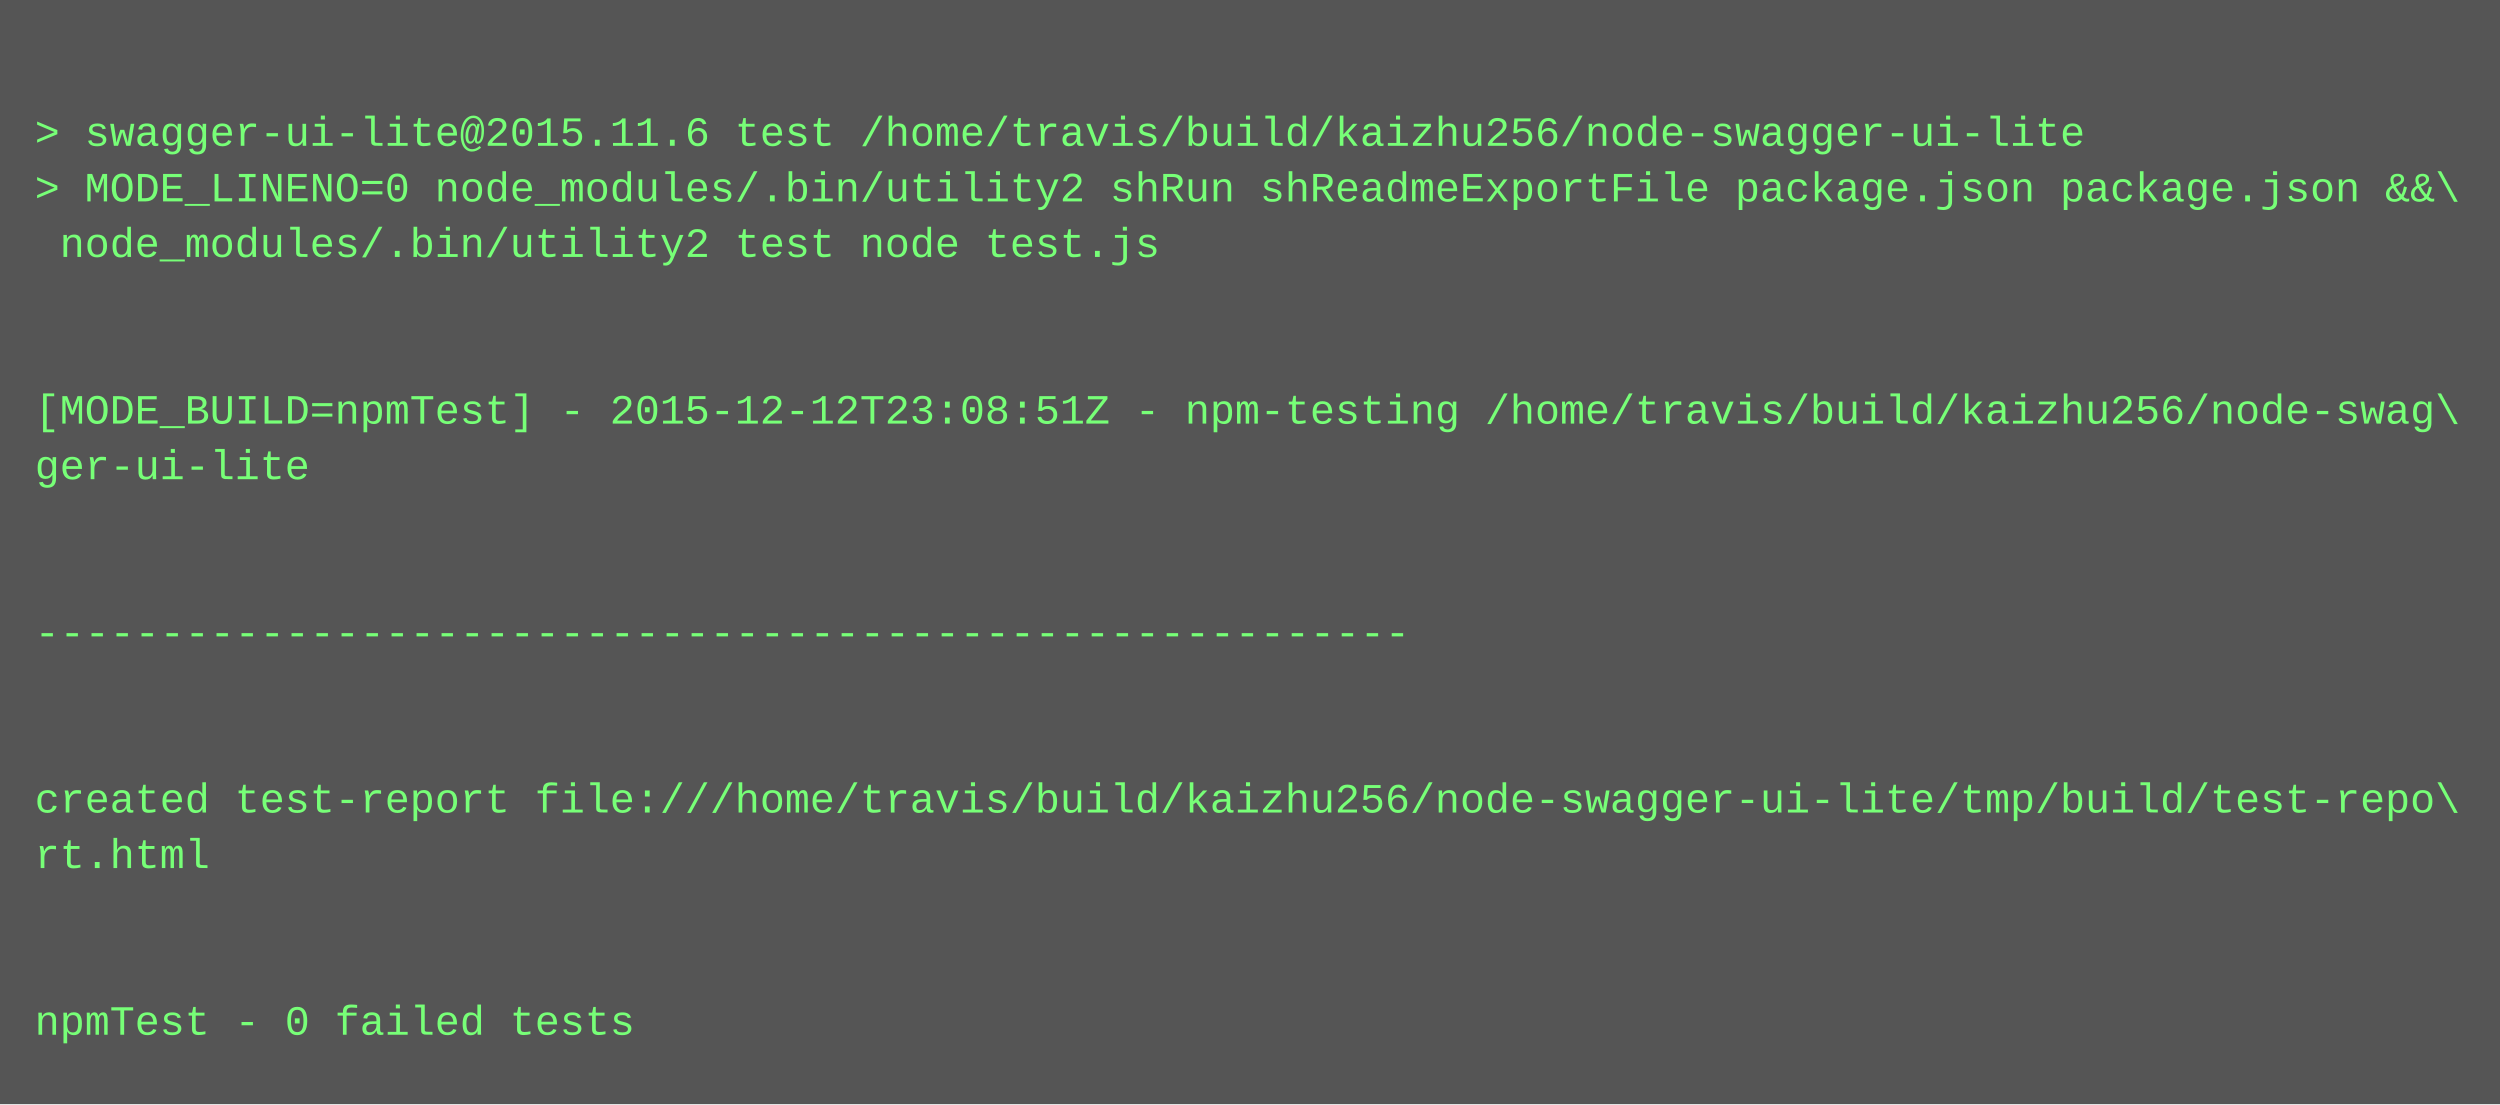
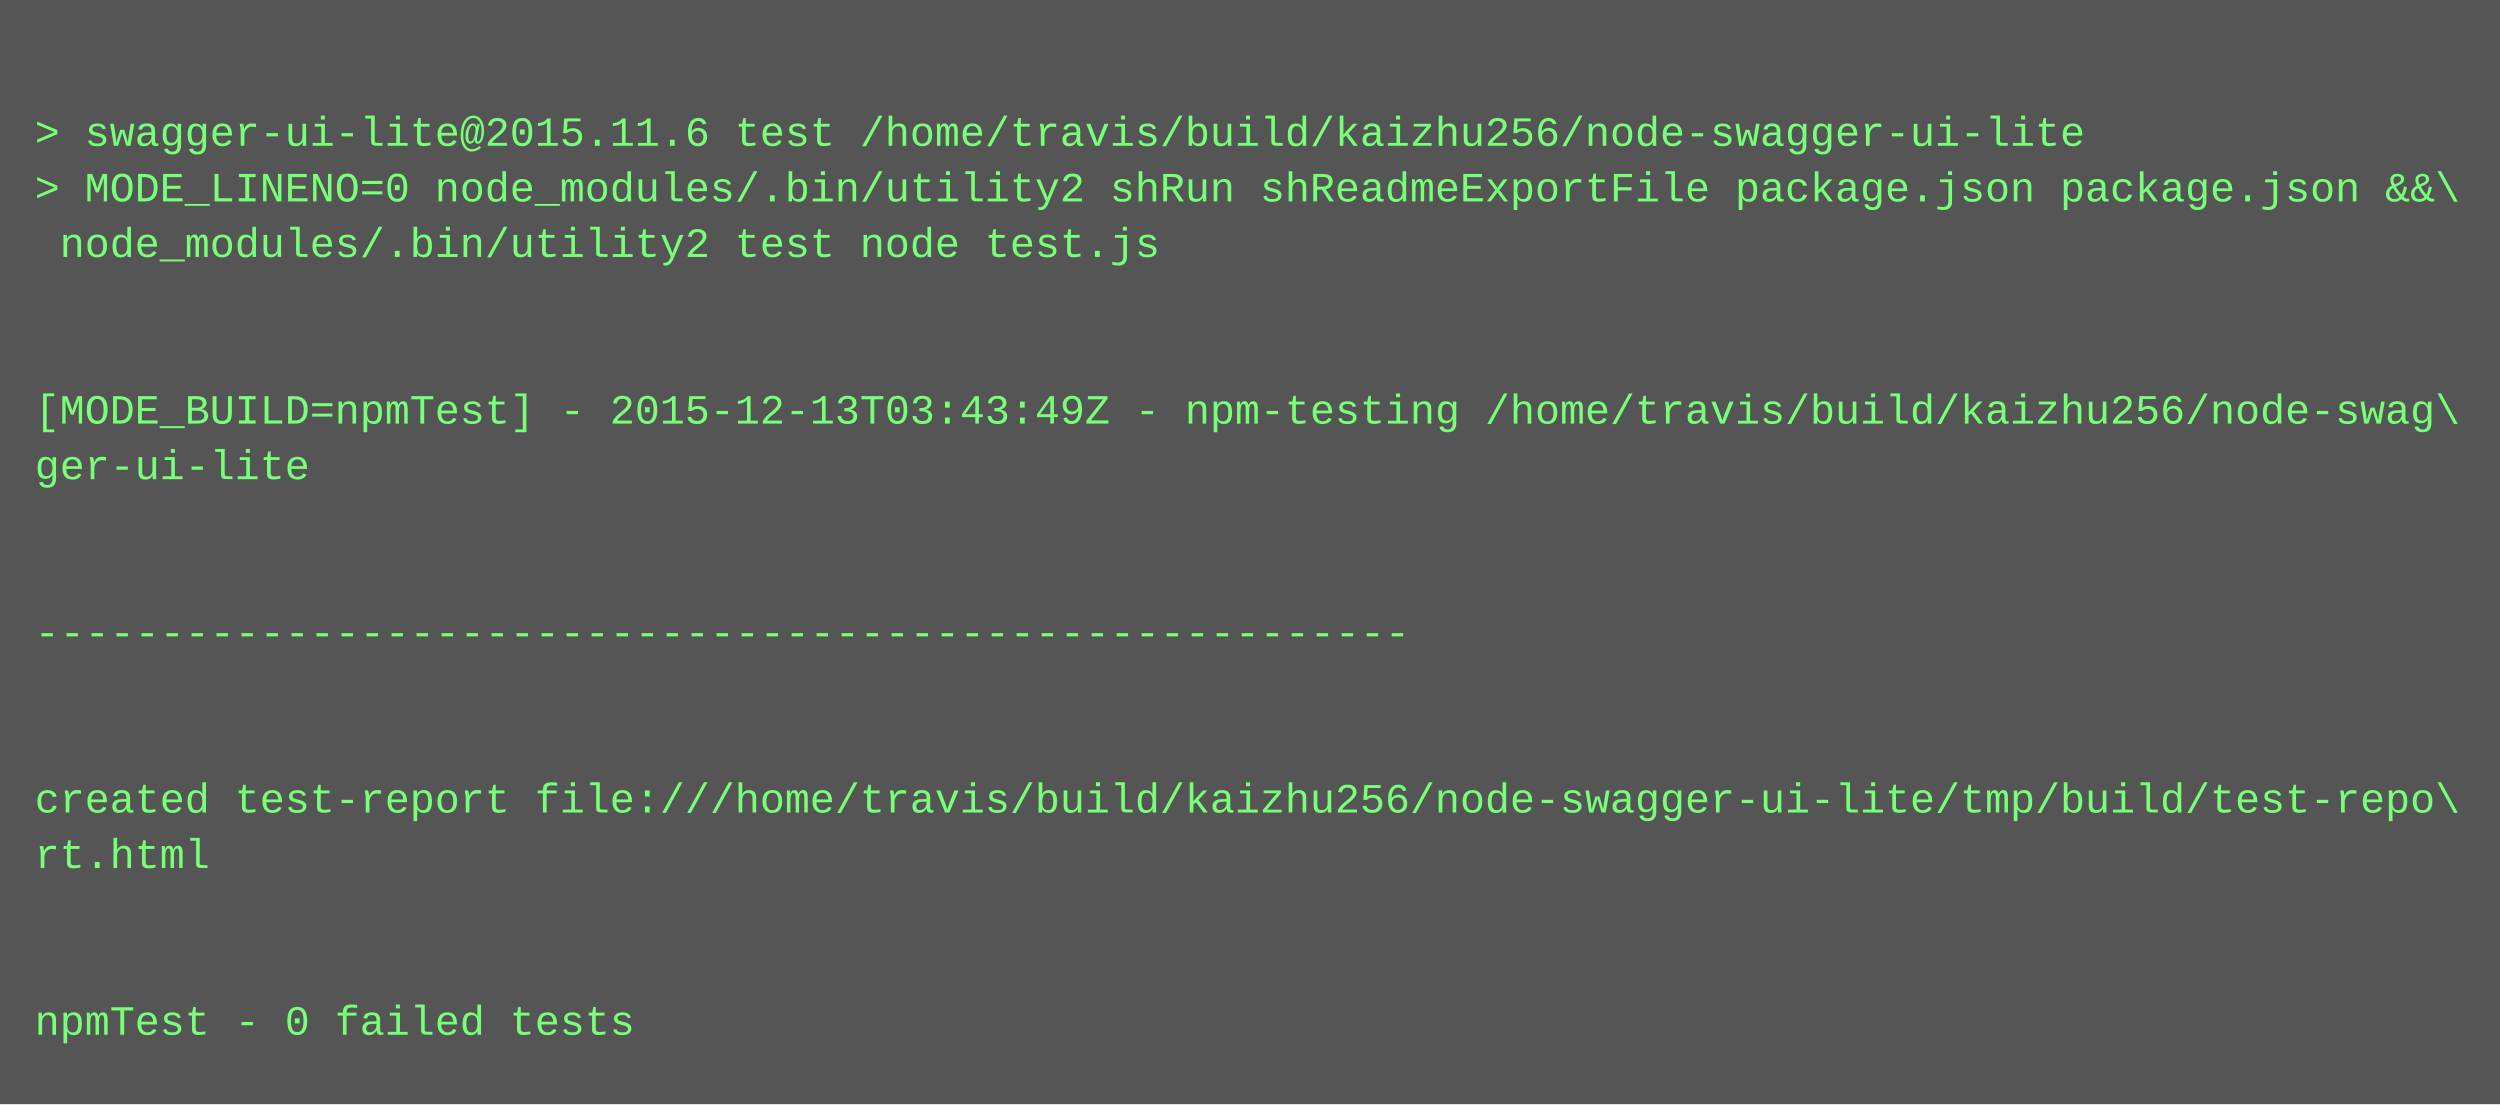
<svg xmlns="http://www.w3.org/2000/svg" height="318" width="720">
  <rect height="318" fill="#555" width="720" />
  <text fill="#7f7" font-family="Courier New" font-size="12" xml:space="preserve">
    <tspan x="10" y="26" />
    <tspan x="10" y="42">&gt; swagger-ui-lite@2015.11.6 test /home/travis/build/kaizhu256/node-swagger-ui-lite</tspan>
    <tspan x="10" y="58">&gt; MODE_LINENO=0 node_modules/.bin/utility2 shRun shReadmeExportFile package.json package.json &amp;&amp;\</tspan>
    <tspan x="10" y="74"> node_modules/.bin/utility2 test node test.js</tspan>
    <tspan x="10" y="90" />
    <tspan x="10" y="106" />
-     <tspan x="10" y="122">[MODE_BUILD=npmTest] - 2015-12-12T23:08:51Z - npm-testing /home/travis/build/kaizhu256/node-swag\</tspan>
+     <tspan x="10" y="122">[MODE_BUILD=npmTest] - 2015-12-13T03:43:49Z - npm-testing /home/travis/build/kaizhu256/node-swag\</tspan>
    <tspan x="10" y="138">ger-ui-lite</tspan>
    <tspan x="10" y="154" />
    <tspan x="10" y="170" />
    <tspan x="10" y="186">-------------------------------------------------------</tspan>
    <tspan x="10" y="202" />
    <tspan x="10" y="218" />
    <tspan x="10" y="234">created test-report file:///home/travis/build/kaizhu256/node-swagger-ui-lite/tmp/build/test-repo\</tspan>
    <tspan x="10" y="250">rt.html</tspan>
    <tspan x="10" y="266" />
    <tspan x="10" y="282" />
    <tspan x="10" y="298">npmTest - 0 failed tests</tspan>
  </text>
</svg>
